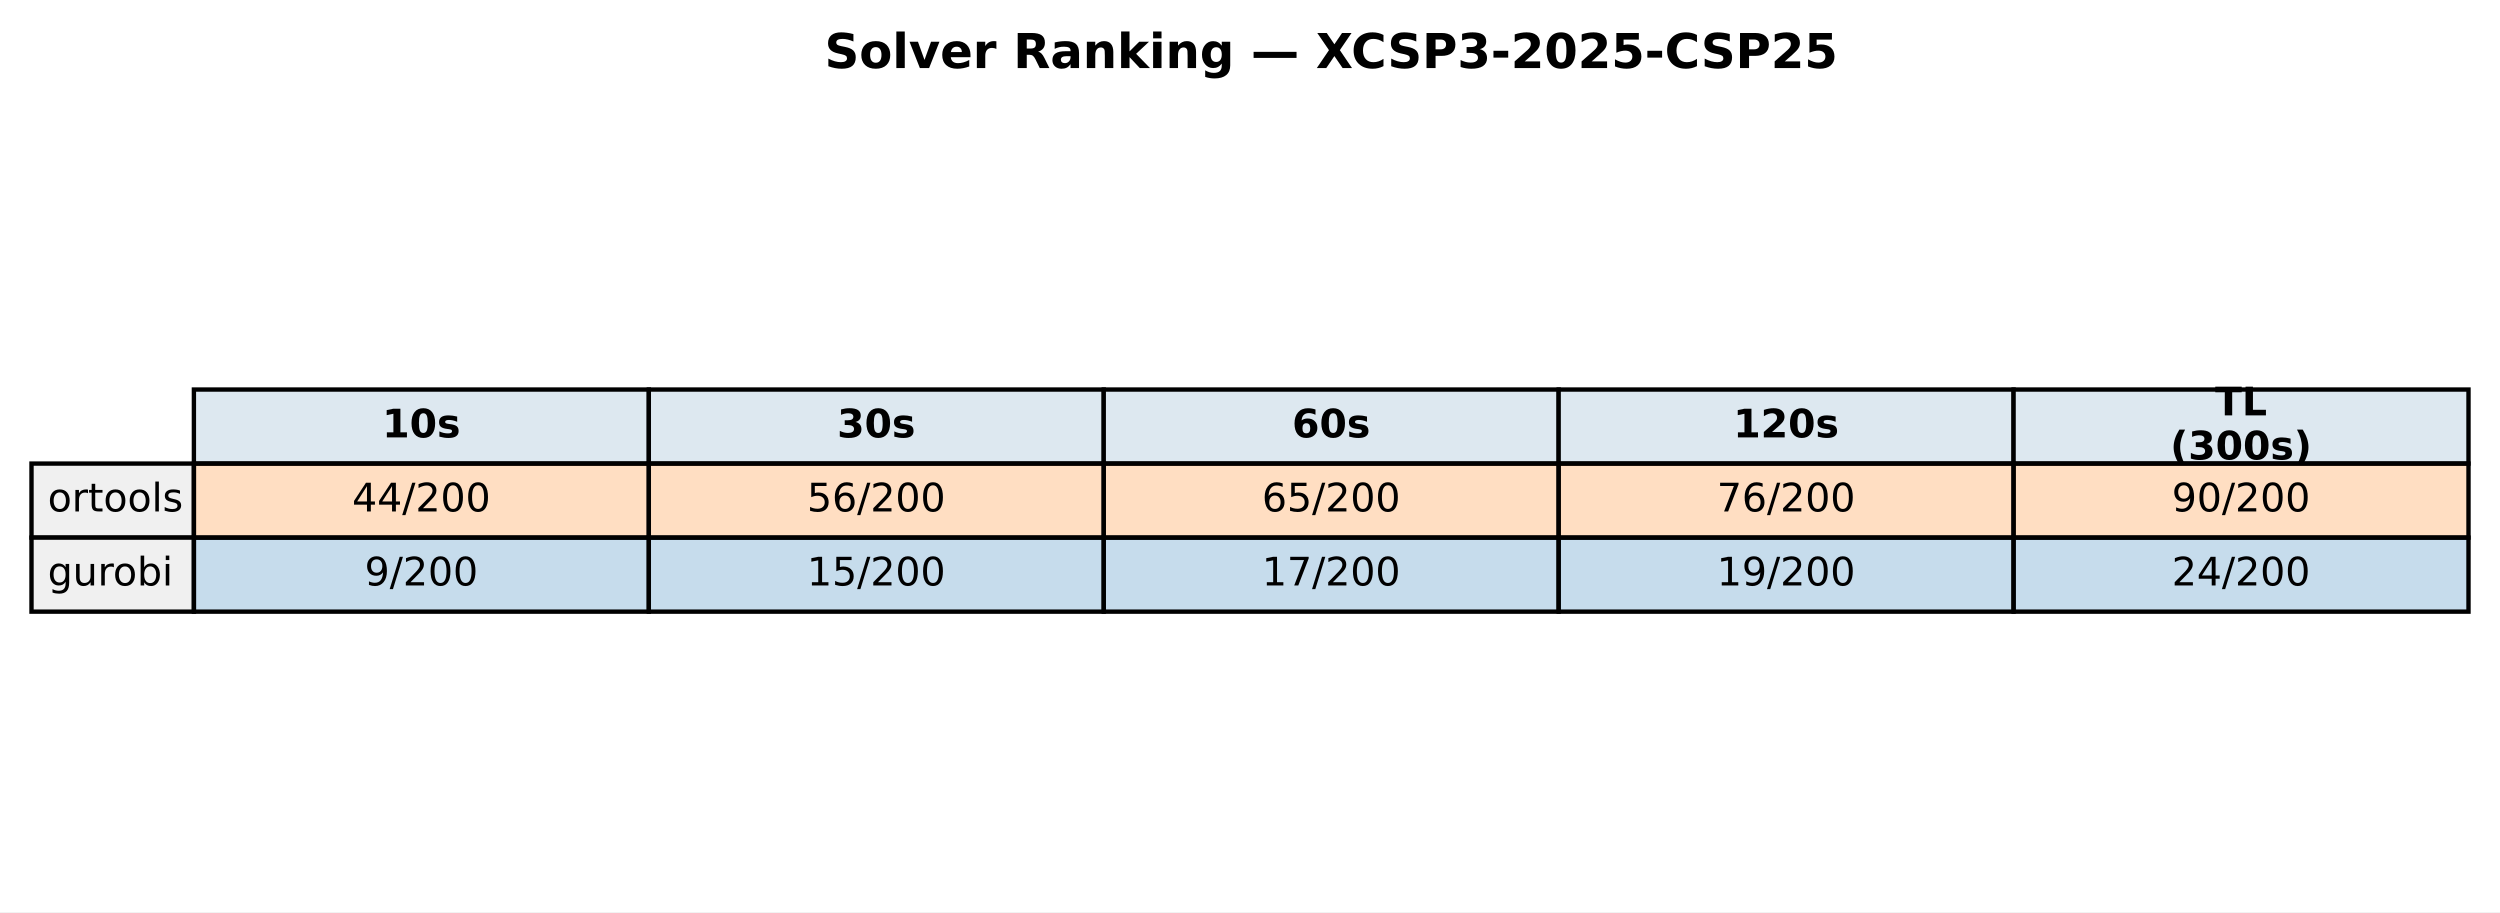
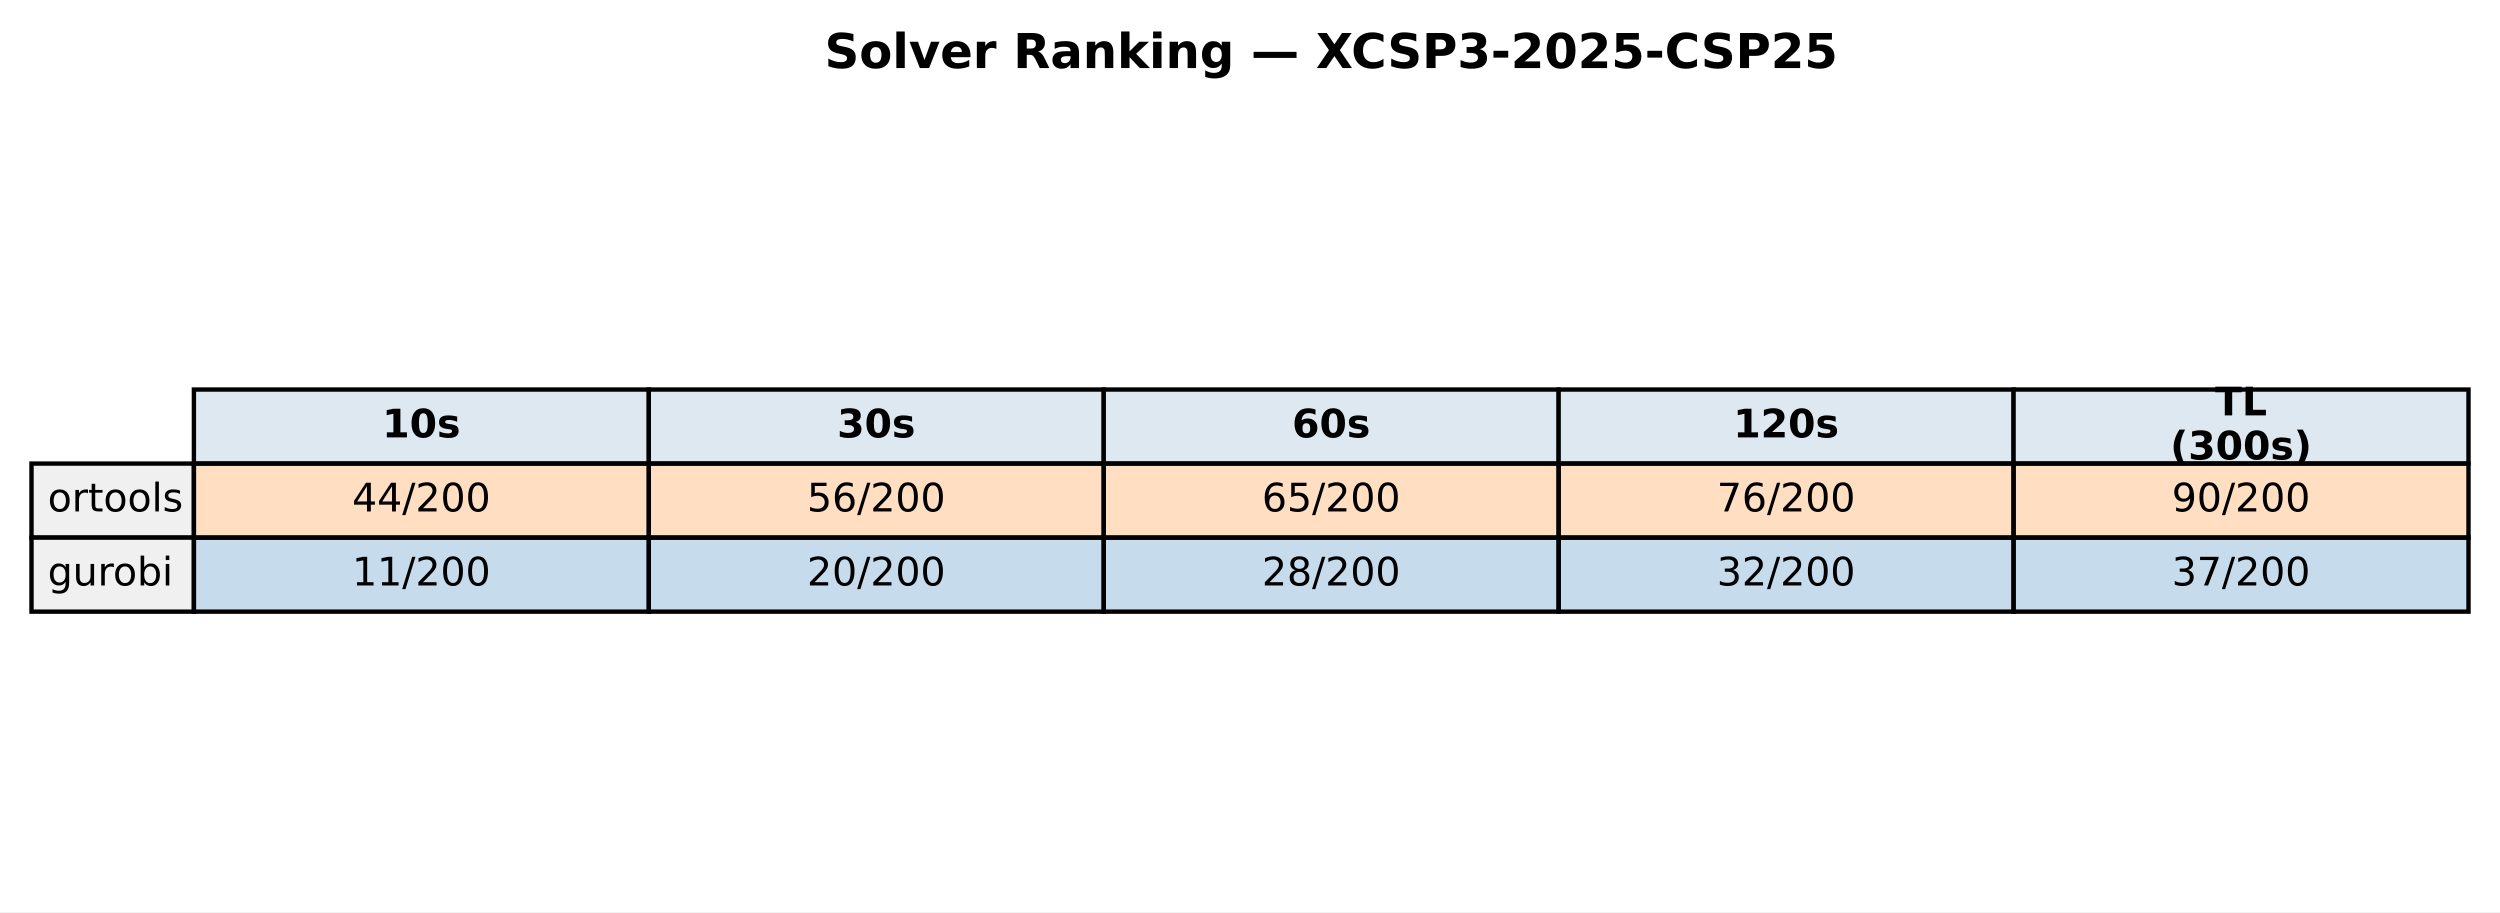
<svg xmlns="http://www.w3.org/2000/svg" xmlns:xlink="http://www.w3.org/1999/xlink" width="571.513pt" height="208.518pt" viewBox="0 0 571.513 208.518" version="1.1">
  <defs>
    <style type="text/css">*{stroke-linejoin: round; stroke-linecap: butt}</style>
  </defs>
  <g id="figure_1">
    <g id="patch_1">
      <path d="M 0 208.518  L 571.513 208.518  L 571.513 0  L 0 0  z " style="fill: #ffffff" />
    </g>
    <g id="axes_1">
      <g id="table_1">
        <g id="patch_2">
          <path d="M 44.325 105.976  L 148.323 105.976  L 148.323 89.051  L 44.325 89.051  z " style="fill: #dde8f0; stroke: #000000; stroke-linejoin: miter" />
        </g>
        <g id="text_1">
          <g transform="translate(87.38353 99.99704) scale(0.09 -0.09)">
            <defs>
              <path id="DejaVuSans-Bold-31" d="M 750 831  L 1813 831  L 1813 3847  L 722 3622  L 722 4441  L 1806 4666  L 2950 4666  L 2950 831  L 4013 831  L 4013 0  L 750 0  L 750 831  z " transform="scale(0.015625)" />
              <path id="DejaVuSans-Bold-30" d="M 2944 2338  Q 2944 3213 2780 3570  Q 2616 3928 2228 3928  Q 1841 3928 1675 3570  Q 1509 3213 1509 2338  Q 1509 1453 1675 1090  Q 1841 728 2228 728  Q 2613 728 2778 1090  Q 2944 1453 2944 2338  z M 4147 2328  Q 4147 1169 3647 539  Q 3147 -91 2228 -91  Q 1306 -91 806 539  Q 306 1169 306 2328  Q 306 3491 806 4120  Q 1306 4750 2228 4750  Q 3147 4750 3647 4120  Q 4147 3491 4147 2328  z " transform="scale(0.015625)" />
              <path id="DejaVuSans-Bold-73" d="M 3272 3391  L 3272 2541  Q 2913 2691 2578 2766  Q 2244 2841 1947 2841  Q 1628 2841 1473 2761  Q 1319 2681 1319 2516  Q 1319 2381 1436 2309  Q 1553 2238 1856 2203  L 2053 2175  Q 2913 2066 3209 1816  Q 3506 1566 3506 1031  Q 3506 472 3093 190  Q 2681 -91 1863 -91  Q 1516 -91 1145 -36  Q 775 19 384 128  L 384 978  Q 719 816 1070 734  Q 1422 653 1784 653  Q 2113 653 2278 743  Q 2444 834 2444 1013  Q 2444 1163 2330 1236  Q 2216 1309 1875 1350  L 1678 1375  Q 931 1469 631 1722  Q 331 1975 331 2491  Q 331 3047 712 3315  Q 1094 3584 1881 3584  Q 2191 3584 2531 3537  Q 2872 3491 3272 3391  z " transform="scale(0.015625)" />
            </defs>
            <use xlink:href="#DejaVuSans-Bold-31" />
            <use xlink:href="#DejaVuSans-Bold-30" transform="translate(69.58008 0)" />
            <use xlink:href="#DejaVuSans-Bold-73" transform="translate(139.1602 0)" />
          </g>
        </g>
        <g id="patch_3">
          <path d="M 148.323 105.976  L 252.32 105.976  L 252.32 89.051  L 148.323 89.051  z " style="fill: #dde8f0; stroke: #000000; stroke-linejoin: miter" />
        </g>
        <g id="text_2">
          <g transform="translate(191.381 99.99704) scale(0.09 -0.09)">
            <defs>
              <path id="DejaVuSans-Bold-33" d="M 2981 2516  Q 3453 2394 3698 2092  Q 3944 1791 3944 1325  Q 3944 631 3412 270  Q 2881 -91 1863 -91  Q 1503 -91 1142 -33  Q 781 25 428 141  L 428 1069  Q 766 900 1098 814  Q 1431 728 1753 728  Q 2231 728 2486 893  Q 2741 1059 2741 1369  Q 2741 1688 2480 1852  Q 2219 2016 1709 2016  L 1228 2016  L 1228 2791  L 1734 2791  Q 2188 2791 2409 2933  Q 2631 3075 2631 3366  Q 2631 3634 2415 3781  Q 2200 3928 1806 3928  Q 1516 3928 1219 3862  Q 922 3797 628 3669  L 628 4550  Q 984 4650 1334 4700  Q 1684 4750 2022 4750  Q 2931 4750 3382 4451  Q 3834 4153 3834 3553  Q 3834 3144 3618 2883  Q 3403 2622 2981 2516  z " transform="scale(0.015625)" />
            </defs>
            <use xlink:href="#DejaVuSans-Bold-33" />
            <use xlink:href="#DejaVuSans-Bold-30" transform="translate(69.58008 0)" />
            <use xlink:href="#DejaVuSans-Bold-73" transform="translate(139.1602 0)" />
          </g>
        </g>
        <g id="patch_4">
          <path d="M 252.32 105.976  L 356.318 105.976  L 356.318 89.051  L 252.32 89.051  z " style="fill: #dde8f0; stroke: #000000; stroke-linejoin: miter" />
        </g>
        <g id="text_3">
          <g transform="translate(295.3786 99.99704) scale(0.09 -0.09)">
            <defs>
              <path id="DejaVuSans-Bold-36" d="M 2316 2303  Q 2000 2303 1842 2098  Q 1684 1894 1684 1484  Q 1684 1075 1842 870  Q 2000 666 2316 666  Q 2634 666 2792 870  Q 2950 1075 2950 1484  Q 2950 1894 2792 2098  Q 2634 2303 2316 2303  z M 3803 4544  L 3803 3681  Q 3506 3822 3243 3889  Q 2981 3956 2731 3956  Q 2194 3956 1894 3657  Q 1594 3359 1544 2772  Q 1750 2925 1990 3001  Q 2231 3078 2516 3078  Q 3231 3078 3670 2659  Q 4109 2241 4109 1563  Q 4109 813 3618 361  Q 3128 -91 2303 -91  Q 1394 -91 895 523  Q 397 1138 397 2266  Q 397 3422 980 4083  Q 1563 4744 2578 4744  Q 2900 4744 3203 4694  Q 3506 4644 3803 4544  z " transform="scale(0.015625)" />
            </defs>
            <use xlink:href="#DejaVuSans-Bold-36" />
            <use xlink:href="#DejaVuSans-Bold-30" transform="translate(69.58008 0)" />
            <use xlink:href="#DejaVuSans-Bold-73" transform="translate(139.1602 0)" />
          </g>
        </g>
        <g id="patch_5">
          <path d="M 356.318 105.976  L 460.315 105.976  L 460.315 89.051  L 356.318 89.051  z " style="fill: #dde8f0; stroke: #000000; stroke-linejoin: miter" />
        </g>
        <g id="text_4">
          <g transform="translate(396.2451 99.99704) scale(0.09 -0.09)">
            <defs>
              <path id="DejaVuSans-Bold-32" d="M 1844 884  L 3897 884  L 3897 0  L 506 0  L 506 884  L 2209 2388  Q 2438 2594 2547 2791  Q 2656 2988 2656 3200  Q 2656 3528 2436 3728  Q 2216 3928 1850 3928  Q 1569 3928 1234 3808  Q 900 3688 519 3450  L 519 4475  Q 925 4609 1322 4679  Q 1719 4750 2100 4750  Q 2938 4750 3402 4381  Q 3866 4013 3866 3353  Q 3866 2972 3669 2642  Q 3472 2313 2841 1759  L 1844 884  z " transform="scale(0.015625)" />
            </defs>
            <use xlink:href="#DejaVuSans-Bold-31" />
            <use xlink:href="#DejaVuSans-Bold-32" transform="translate(69.58008 0)" />
            <use xlink:href="#DejaVuSans-Bold-30" transform="translate(139.1602 0)" />
            <use xlink:href="#DejaVuSans-Bold-73" transform="translate(208.7402 0)" />
          </g>
        </g>
        <g id="patch_6">
          <path d="M 460.315 105.976  L 564.313 105.976  L 564.313 89.051  L 460.315 89.051  z " style="fill: #dde8f0; stroke: #000000; stroke-linejoin: miter" />
        </g>
        <g id="text_5">
          <g transform="translate(506.3767 94.95803) scale(0.09 -0.09)">
            <defs>
              <path id="DejaVuSans-Bold-54" d="M 31 4666  L 4331 4666  L 4331 3756  L 2784 3756  L 2784 0  L 1581 0  L 1581 3756  L 31 3756  L 31 4666  z " transform="scale(0.015625)" />
              <path id="DejaVuSans-Bold-4c" d="M 588 4666  L 1791 4666  L 1791 909  L 3903 909  L 3903 0  L 588 0  L 588 4666  z " transform="scale(0.015625)" />
            </defs>
            <use xlink:href="#DejaVuSans-Bold-54" />
            <use xlink:href="#DejaVuSans-Bold-4c" transform="translate(68.21289 0)" />
          </g>
          <g transform="translate(496.1293 105.0361) scale(0.09 -0.09)">
            <defs>
              <path id="DejaVuSans-Bold-28" d="M 2413 -844  L 1484 -844  Q 1006 -72 778 623  Q 550 1319 550 2003  Q 550 2688 779 3389  Q 1009 4091 1484 4856  L 2413 4856  Q 2013 4116 1813 3408  Q 1613 2700 1613 2009  Q 1613 1319 1811 609  Q 2009 -100 2413 -844  z " transform="scale(0.015625)" />
              <path id="DejaVuSans-Bold-29" d="M 513 -844  Q 913 -100 1113 609  Q 1313 1319 1313 2009  Q 1313 2700 1113 3408  Q 913 4116 513 4856  L 1441 4856  Q 1916 4091 2145 3389  Q 2375 2688 2375 2003  Q 2375 1319 2147 623  Q 1919 -72 1441 -844  L 513 -844  z " transform="scale(0.015625)" />
            </defs>
            <use xlink:href="#DejaVuSans-Bold-28" />
            <use xlink:href="#DejaVuSans-Bold-33" transform="translate(45.70312 0)" />
            <use xlink:href="#DejaVuSans-Bold-30" transform="translate(115.2832 0)" />
            <use xlink:href="#DejaVuSans-Bold-30" transform="translate(184.8633 0)" />
            <use xlink:href="#DejaVuSans-Bold-73" transform="translate(254.4434 0)" />
            <use xlink:href="#DejaVuSans-Bold-29" transform="translate(313.9648 0)" />
          </g>
        </g>
        <g id="patch_7">
          <path d="M 7.2 122.901  L 44.325 122.901  L 44.325 105.976  L 7.2 105.976  z " style="fill: #f0f0f0; stroke: #000000; stroke-linejoin: miter" />
        </g>
        <g id="text_6">
          <g transform="translate(10.9125 116.9217) scale(0.09 -0.09)">
            <defs>
              <path id="DejaVuSans-6f" d="M 1959 3097  Q 1497 3097 1228 2736  Q 959 2375 959 1747  Q 959 1119 1226 758  Q 1494 397 1959 397  Q 2419 397 2687 759  Q 2956 1122 2956 1747  Q 2956 2369 2687 2733  Q 2419 3097 1959 3097  z M 1959 3584  Q 2709 3584 3137 3096  Q 3566 2609 3566 1747  Q 3566 888 3137 398  Q 2709 -91 1959 -91  Q 1206 -91 779 398  Q 353 888 353 1747  Q 353 2609 779 3096  Q 1206 3584 1959 3584  z " transform="scale(0.015625)" />
              <path id="DejaVuSans-72" d="M 2631 2963  Q 2534 3019 2420 3045  Q 2306 3072 2169 3072  Q 1681 3072 1420 2755  Q 1159 2438 1159 1844  L 1159 0  L 581 0  L 581 3500  L 1159 3500  L 1159 2956  Q 1341 3275 1631 3429  Q 1922 3584 2338 3584  Q 2397 3584 2469 3576  Q 2541 3569 2628 3553  L 2631 2963  z " transform="scale(0.015625)" />
              <path id="DejaVuSans-74" d="M 1172 4494  L 1172 3500  L 2356 3500  L 2356 3053  L 1172 3053  L 1172 1153  Q 1172 725 1289 603  Q 1406 481 1766 481  L 2356 481  L 2356 0  L 1766 0  Q 1100 0 847 248  Q 594 497 594 1153  L 594 3053  L 172 3053  L 172 3500  L 594 3500  L 594 4494  L 1172 4494  z " transform="scale(0.015625)" />
              <path id="DejaVuSans-6c" d="M 603 4863  L 1178 4863  L 1178 0  L 603 0  L 603 4863  z " transform="scale(0.015625)" />
              <path id="DejaVuSans-73" d="M 2834 3397  L 2834 2853  Q 2591 2978 2328 3040  Q 2066 3103 1784 3103  Q 1356 3103 1142 2972  Q 928 2841 928 2578  Q 928 2378 1081 2264  Q 1234 2150 1697 2047  L 1894 2003  Q 2506 1872 2764 1633  Q 3022 1394 3022 966  Q 3022 478 2636 193  Q 2250 -91 1575 -91  Q 1294 -91 989 -36  Q 684 19 347 128  L 347 722  Q 666 556 975 473  Q 1284 391 1588 391  Q 1994 391 2212 530  Q 2431 669 2431 922  Q 2431 1156 2273 1281  Q 2116 1406 1581 1522  L 1381 1569  Q 847 1681 609 1914  Q 372 2147 372 2553  Q 372 3047 722 3315  Q 1072 3584 1716 3584  Q 2034 3584 2315 3537  Q 2597 3491 2834 3397  z " transform="scale(0.015625)" />
            </defs>
            <use xlink:href="#DejaVuSans-6f" />
            <use xlink:href="#DejaVuSans-72" transform="translate(61.18164 0)" />
            <use xlink:href="#DejaVuSans-74" transform="translate(102.2949 0)" />
            <use xlink:href="#DejaVuSans-6f" transform="translate(141.5039 0)" />
            <use xlink:href="#DejaVuSans-6f" transform="translate(202.6855 0)" />
            <use xlink:href="#DejaVuSans-6c" transform="translate(263.8672 0)" />
            <use xlink:href="#DejaVuSans-73" transform="translate(291.6504 0)" />
          </g>
        </g>
        <g id="patch_8">
          <path d="M 44.325 122.901  L 148.323 122.901  L 148.323 105.976  L 44.325 105.976  z " style="fill: #ff7f0e; fill-opacity: 0.25; stroke: #000000; stroke-linejoin: miter" />
        </g>
        <g id="text_7">
          <g transform="translate(80.4922 116.9217) scale(0.09 -0.09)">
            <defs>
              <path id="DejaVuSans-34" d="M 2419 4116  L 825 1625  L 2419 1625  L 2419 4116  z M 2253 4666  L 3047 4666  L 3047 1625  L 3713 1625  L 3713 1100  L 3047 1100  L 3047 0  L 2419 0  L 2419 1100  L 313 1100  L 313 1709  L 2253 4666  z " transform="scale(0.015625)" />
              <path id="DejaVuSans-2f" d="M 1625 4666  L 2156 4666  L 531 -594  L 0 -594  L 1625 4666  z " transform="scale(0.015625)" />
              <path id="DejaVuSans-32" d="M 1228 531  L 3431 531  L 3431 0  L 469 0  L 469 531  Q 828 903 1448 1529  Q 2069 2156 2228 2338  Q 2531 2678 2651 2914  Q 2772 3150 2772 3378  Q 2772 3750 2511 3984  Q 2250 4219 1831 4219  Q 1534 4219 1204 4116  Q 875 4013 500 3803  L 500 4441  Q 881 4594 1212 4672  Q 1544 4750 1819 4750  Q 2544 4750 2975 4387  Q 3406 4025 3406 3419  Q 3406 3131 3298 2873  Q 3191 2616 2906 2266  Q 2828 2175 2409 1742  Q 1991 1309 1228 531  z " transform="scale(0.015625)" />
              <path id="DejaVuSans-30" d="M 2034 4250  Q 1547 4250 1301 3770  Q 1056 3291 1056 2328  Q 1056 1369 1301 889  Q 1547 409 2034 409  Q 2525 409 2770 889  Q 3016 1369 3016 2328  Q 3016 3291 2770 3770  Q 2525 4250 2034 4250  z M 2034 4750  Q 2819 4750 3233 4129  Q 3647 3509 3647 2328  Q 3647 1150 3233 529  Q 2819 -91 2034 -91  Q 1250 -91 836 529  Q 422 1150 422 2328  Q 422 3509 836 4129  Q 1250 4750 2034 4750  z " transform="scale(0.015625)" />
            </defs>
            <use xlink:href="#DejaVuSans-34" />
            <use xlink:href="#DejaVuSans-34" transform="translate(63.62305 0)" />
            <use xlink:href="#DejaVuSans-2f" transform="translate(127.2461 0)" />
            <use xlink:href="#DejaVuSans-32" transform="translate(160.9375 0)" />
            <use xlink:href="#DejaVuSans-30" transform="translate(224.5605 0)" />
            <use xlink:href="#DejaVuSans-30" transform="translate(288.1836 0)" />
          </g>
        </g>
        <g id="patch_9">
          <path d="M 148.323 122.901  L 252.32 122.901  L 252.32 105.976  L 148.323 105.976  z " style="fill: #ff7f0e; fill-opacity: 0.25; stroke: #000000; stroke-linejoin: miter" />
        </g>
        <g id="text_8">
          <g transform="translate(184.4897 116.9217) scale(0.09 -0.09)">
            <defs>
              <path id="DejaVuSans-35" d="M 691 4666  L 3169 4666  L 3169 4134  L 1269 4134  L 1269 2991  Q 1406 3038 1543 3061  Q 1681 3084 1819 3084  Q 2600 3084 3056 2656  Q 3513 2228 3513 1497  Q 3513 744 3044 326  Q 2575 -91 1722 -91  Q 1428 -91 1123 -41  Q 819 9 494 109  L 494 744  Q 775 591 1075 516  Q 1375 441 1709 441  Q 2250 441 2565 725  Q 2881 1009 2881 1497  Q 2881 1984 2565 2268  Q 2250 2553 1709 2553  Q 1456 2553 1204 2497  Q 953 2441 691 2322  L 691 4666  z " transform="scale(0.015625)" />
              <path id="DejaVuSans-36" d="M 2113 2584  Q 1688 2584 1439 2293  Q 1191 2003 1191 1497  Q 1191 994 1439 701  Q 1688 409 2113 409  Q 2538 409 2786 701  Q 3034 994 3034 1497  Q 3034 2003 2786 2293  Q 2538 2584 2113 2584  z M 3366 4563  L 3366 3988  Q 3128 4100 2886 4159  Q 2644 4219 2406 4219  Q 1781 4219 1451 3797  Q 1122 3375 1075 2522  Q 1259 2794 1537 2939  Q 1816 3084 2150 3084  Q 2853 3084 3261 2657  Q 3669 2231 3669 1497  Q 3669 778 3244 343  Q 2819 -91 2113 -91  Q 1303 -91 875 529  Q 447 1150 447 2328  Q 447 3434 972 4092  Q 1497 4750 2381 4750  Q 2619 4750 2861 4703  Q 3103 4656 3366 4563  z " transform="scale(0.015625)" />
            </defs>
            <use xlink:href="#DejaVuSans-35" />
            <use xlink:href="#DejaVuSans-36" transform="translate(63.62305 0)" />
            <use xlink:href="#DejaVuSans-2f" transform="translate(127.2461 0)" />
            <use xlink:href="#DejaVuSans-32" transform="translate(160.9375 0)" />
            <use xlink:href="#DejaVuSans-30" transform="translate(224.5605 0)" />
            <use xlink:href="#DejaVuSans-30" transform="translate(288.1836 0)" />
          </g>
        </g>
        <g id="patch_10">
          <path d="M 252.32 122.901  L 356.318 122.901  L 356.318 105.976  L 252.32 105.976  z " style="fill: #ff7f0e; fill-opacity: 0.25; stroke: #000000; stroke-linejoin: miter" />
        </g>
        <g id="text_9">
          <g transform="translate(288.4872 116.9217) scale(0.09 -0.09)">
            <use xlink:href="#DejaVuSans-36" />
            <use xlink:href="#DejaVuSans-35" transform="translate(63.62305 0)" />
            <use xlink:href="#DejaVuSans-2f" transform="translate(127.2461 0)" />
            <use xlink:href="#DejaVuSans-32" transform="translate(160.9375 0)" />
            <use xlink:href="#DejaVuSans-30" transform="translate(224.5605 0)" />
            <use xlink:href="#DejaVuSans-30" transform="translate(288.1836 0)" />
          </g>
        </g>
        <g id="patch_11">
          <path d="M 356.318 122.901  L 460.315 122.901  L 460.315 105.976  L 356.318 105.976  z " style="fill: #ff7f0e; fill-opacity: 0.25; stroke: #000000; stroke-linejoin: miter" />
        </g>
        <g id="text_10">
          <g transform="translate(392.4848 116.9217) scale(0.09 -0.09)">
            <defs>
              <path id="DejaVuSans-37" d="M 525 4666  L 3525 4666  L 3525 4397  L 1831 0  L 1172 0  L 2766 4134  L 525 4134  L 525 4666  z " transform="scale(0.015625)" />
            </defs>
            <use xlink:href="#DejaVuSans-37" />
            <use xlink:href="#DejaVuSans-36" transform="translate(63.62305 0)" />
            <use xlink:href="#DejaVuSans-2f" transform="translate(127.2461 0)" />
            <use xlink:href="#DejaVuSans-32" transform="translate(160.9375 0)" />
            <use xlink:href="#DejaVuSans-30" transform="translate(224.5605 0)" />
            <use xlink:href="#DejaVuSans-30" transform="translate(288.1836 0)" />
          </g>
        </g>
        <g id="patch_12">
          <path d="M 460.315 122.901  L 564.313 122.901  L 564.313 105.976  L 460.315 105.976  z " style="fill: #ff7f0e; fill-opacity: 0.25; stroke: #000000; stroke-linejoin: miter" />
        </g>
        <g id="text_11">
          <g transform="translate(496.4823 116.9217) scale(0.09 -0.09)">
            <defs>
              <path id="DejaVuSans-39" d="M 703 97  L 703 672  Q 941 559 1184 500  Q 1428 441 1663 441  Q 2288 441 2617 861  Q 2947 1281 2994 2138  Q 2813 1869 2534 1725  Q 2256 1581 1919 1581  Q 1219 1581 811 2004  Q 403 2428 403 3163  Q 403 3881 828 4315  Q 1253 4750 1959 4750  Q 2769 4750 3195 4129  Q 3622 3509 3622 2328  Q 3622 1225 3098 567  Q 2575 -91 1691 -91  Q 1453 -91 1209 -44  Q 966 3 703 97  z M 1959 2075  Q 2384 2075 2632 2365  Q 2881 2656 2881 3163  Q 2881 3666 2632 3958  Q 2384 4250 1959 4250  Q 1534 4250 1286 3958  Q 1038 3666 1038 3163  Q 1038 2656 1286 2365  Q 1534 2075 1959 2075  z " transform="scale(0.015625)" />
            </defs>
            <use xlink:href="#DejaVuSans-39" />
            <use xlink:href="#DejaVuSans-30" transform="translate(63.62305 0)" />
            <use xlink:href="#DejaVuSans-2f" transform="translate(127.2461 0)" />
            <use xlink:href="#DejaVuSans-32" transform="translate(160.9375 0)" />
            <use xlink:href="#DejaVuSans-30" transform="translate(224.5605 0)" />
            <use xlink:href="#DejaVuSans-30" transform="translate(288.1836 0)" />
          </g>
        </g>
        <g id="patch_13">
          <path d="M 7.2 139.825  L 44.325 139.825  L 44.325 122.901  L 7.2 122.901  z " style="fill: #f0f0f0; stroke: #000000; stroke-linejoin: miter" />
        </g>
        <g id="text_12">
          <g transform="translate(10.9125 133.8464) scale(0.09 -0.09)">
            <defs>
              <path id="DejaVuSans-67" d="M 2906 1791  Q 2906 2416 2648 2759  Q 2391 3103 1925 3103  Q 1463 3103 1205 2759  Q 947 2416 947 1791  Q 947 1169 1205 825  Q 1463 481 1925 481  Q 2391 481 2648 825  Q 2906 1169 2906 1791  z M 3481 434  Q 3481 -459 3084 -895  Q 2688 -1331 1869 -1331  Q 1566 -1331 1297 -1286  Q 1028 -1241 775 -1147  L 775 -588  Q 1028 -725 1275 -790  Q 1522 -856 1778 -856  Q 2344 -856 2625 -561  Q 2906 -266 2906 331  L 2906 616  Q 2728 306 2450 153  Q 2172 0 1784 0  Q 1141 0 747 490  Q 353 981 353 1791  Q 353 2603 747 3093  Q 1141 3584 1784 3584  Q 2172 3584 2450 3431  Q 2728 3278 2906 2969  L 2906 3500  L 3481 3500  L 3481 434  z " transform="scale(0.015625)" />
              <path id="DejaVuSans-75" d="M 544 1381  L 544 3500  L 1119 3500  L 1119 1403  Q 1119 906 1312 657  Q 1506 409 1894 409  Q 2359 409 2629 706  Q 2900 1003 2900 1516  L 2900 3500  L 3475 3500  L 3475 0  L 2900 0  L 2900 538  Q 2691 219 2414 64  Q 2138 -91 1772 -91  Q 1169 -91 856 284  Q 544 659 544 1381  z M 1991 3584  L 1991 3584  z " transform="scale(0.015625)" />
              <path id="DejaVuSans-62" d="M 3116 1747  Q 3116 2381 2855 2742  Q 2594 3103 2138 3103  Q 1681 3103 1420 2742  Q 1159 2381 1159 1747  Q 1159 1113 1420 752  Q 1681 391 2138 391  Q 2594 391 2855 752  Q 3116 1113 3116 1747  z M 1159 2969  Q 1341 3281 1617 3432  Q 1894 3584 2278 3584  Q 2916 3584 3314 3078  Q 3713 2572 3713 1747  Q 3713 922 3314 415  Q 2916 -91 2278 -91  Q 1894 -91 1617 61  Q 1341 213 1159 525  L 1159 0  L 581 0  L 581 4863  L 1159 4863  L 1159 2969  z " transform="scale(0.015625)" />
              <path id="DejaVuSans-69" d="M 603 3500  L 1178 3500  L 1178 0  L 603 0  L 603 3500  z M 603 4863  L 1178 4863  L 1178 4134  L 603 4134  L 603 4863  z " transform="scale(0.015625)" />
            </defs>
            <use xlink:href="#DejaVuSans-67" />
            <use xlink:href="#DejaVuSans-75" transform="translate(63.47656 0)" />
            <use xlink:href="#DejaVuSans-72" transform="translate(126.8555 0)" />
            <use xlink:href="#DejaVuSans-6f" transform="translate(165.7188 0)" />
            <use xlink:href="#DejaVuSans-62" transform="translate(226.9004 0)" />
            <use xlink:href="#DejaVuSans-69" transform="translate(290.377 0)" />
          </g>
        </g>
        <g id="patch_14">
          <path d="M 44.325 139.825  L 148.323 139.825  L 148.323 122.901  L 44.325 122.901  z " style="fill: #1f77b4; fill-opacity: 0.25; stroke: #000000; stroke-linejoin: miter" />
        </g>
        <g id="text_13">
-           <g transform="translate(83.35532 133.8464) scale(0.09 -0.09)">
-             <use xlink:href="#DejaVuSans-39" />
-             <use xlink:href="#DejaVuSans-2f" transform="translate(63.62305 0)" />
-             <use xlink:href="#DejaVuSans-32" transform="translate(97.31445 0)" />
-             <use xlink:href="#DejaVuSans-30" transform="translate(160.9375 0)" />
-             <use xlink:href="#DejaVuSans-30" transform="translate(224.5605 0)" />
+           <g transform="translate(80.4922 133.8464) scale(0.09 -0.09)">
+             <defs>
+               <path id="DejaVuSans-31" d="M 794 531  L 1825 531  L 1825 4091  L 703 3866  L 703 4441  L 1819 4666  L 2450 4666  L 2450 531  L 3481 531  L 3481 0  L 794 0  L 794 531  z " transform="scale(0.015625)" />
+             </defs>
+             <use xlink:href="#DejaVuSans-31" />
+             <use xlink:href="#DejaVuSans-31" transform="translate(63.62305 0)" />
+             <use xlink:href="#DejaVuSans-2f" transform="translate(127.2461 0)" />
+             <use xlink:href="#DejaVuSans-32" transform="translate(160.9375 0)" />
+             <use xlink:href="#DejaVuSans-30" transform="translate(224.5605 0)" />
+             <use xlink:href="#DejaVuSans-30" transform="translate(288.1836 0)" />
          </g>
        </g>
        <g id="patch_15">
          <path d="M 148.323 139.825  L 252.32 139.825  L 252.32 122.901  L 148.323 122.901  z " style="fill: #1f77b4; fill-opacity: 0.25; stroke: #000000; stroke-linejoin: miter" />
        </g>
        <g id="text_14">
          <g transform="translate(184.4897 133.8464) scale(0.09 -0.09)">
-             <defs>
-               <path id="DejaVuSans-31" d="M 794 531  L 1825 531  L 1825 4091  L 703 3866  L 703 4441  L 1819 4666  L 2450 4666  L 2450 531  L 3481 531  L 3481 0  L 794 0  L 794 531  z " transform="scale(0.015625)" />
-             </defs>
-             <use xlink:href="#DejaVuSans-31" />
-             <use xlink:href="#DejaVuSans-35" transform="translate(63.62305 0)" />
+             <use xlink:href="#DejaVuSans-32" />
+             <use xlink:href="#DejaVuSans-30" transform="translate(63.62305 0)" />
            <use xlink:href="#DejaVuSans-2f" transform="translate(127.2461 0)" />
            <use xlink:href="#DejaVuSans-32" transform="translate(160.9375 0)" />
            <use xlink:href="#DejaVuSans-30" transform="translate(224.5605 0)" />
            <use xlink:href="#DejaVuSans-30" transform="translate(288.1836 0)" />
          </g>
        </g>
        <g id="patch_16">
          <path d="M 252.32 139.825  L 356.318 139.825  L 356.318 122.901  L 252.32 122.901  z " style="fill: #1f77b4; fill-opacity: 0.25; stroke: #000000; stroke-linejoin: miter" />
        </g>
        <g id="text_15">
          <g transform="translate(288.4872 133.8464) scale(0.09 -0.09)">
-             <use xlink:href="#DejaVuSans-31" />
-             <use xlink:href="#DejaVuSans-37" transform="translate(63.62305 0)" />
+             <defs>
+               <path id="DejaVuSans-38" d="M 2034 2216  Q 1584 2216 1326 1975  Q 1069 1734 1069 1313  Q 1069 891 1326 650  Q 1584 409 2034 409  Q 2484 409 2743 651  Q 3003 894 3003 1313  Q 3003 1734 2745 1975  Q 2488 2216 2034 2216  z M 1403 2484  Q 997 2584 770 2862  Q 544 3141 544 3541  Q 544 4100 942 4425  Q 1341 4750 2034 4750  Q 2731 4750 3128 4425  Q 3525 4100 3525 3541  Q 3525 3141 3298 2862  Q 3072 2584 2669 2484  Q 3125 2378 3379 2068  Q 3634 1759 3634 1313  Q 3634 634 3220 271  Q 2806 -91 2034 -91  Q 1263 -91 848 271  Q 434 634 434 1313  Q 434 1759 690 2068  Q 947 2378 1403 2484  z M 1172 3481  Q 1172 3119 1398 2916  Q 1625 2713 2034 2713  Q 2441 2713 2670 2916  Q 2900 3119 2900 3481  Q 2900 3844 2670 4047  Q 2441 4250 2034 4250  Q 1625 4250 1398 4047  Q 1172 3844 1172 3481  z " transform="scale(0.015625)" />
+             </defs>
+             <use xlink:href="#DejaVuSans-32" />
+             <use xlink:href="#DejaVuSans-38" transform="translate(63.62305 0)" />
            <use xlink:href="#DejaVuSans-2f" transform="translate(127.2461 0)" />
            <use xlink:href="#DejaVuSans-32" transform="translate(160.9375 0)" />
            <use xlink:href="#DejaVuSans-30" transform="translate(224.5605 0)" />
            <use xlink:href="#DejaVuSans-30" transform="translate(288.1836 0)" />
          </g>
        </g>
        <g id="patch_17">
          <path d="M 356.318 139.825  L 460.315 139.825  L 460.315 122.901  L 356.318 122.901  z " style="fill: #1f77b4; fill-opacity: 0.25; stroke: #000000; stroke-linejoin: miter" />
        </g>
        <g id="text_16">
          <g transform="translate(392.4848 133.8464) scale(0.09 -0.09)">
-             <use xlink:href="#DejaVuSans-31" />
-             <use xlink:href="#DejaVuSans-39" transform="translate(63.62305 0)" />
+             <defs>
+               <path id="DejaVuSans-33" d="M 2597 2516  Q 3050 2419 3304 2112  Q 3559 1806 3559 1356  Q 3559 666 3084 287  Q 2609 -91 1734 -91  Q 1441 -91 1130 -33  Q 819 25 488 141  L 488 750  Q 750 597 1062 519  Q 1375 441 1716 441  Q 2309 441 2620 675  Q 2931 909 2931 1356  Q 2931 1769 2642 2001  Q 2353 2234 1838 2234  L 1294 2234  L 1294 2753  L 1863 2753  Q 2328 2753 2575 2939  Q 2822 3125 2822 3475  Q 2822 3834 2567 4026  Q 2313 4219 1838 4219  Q 1578 4219 1281 4162  Q 984 4106 628 3988  L 628 4550  Q 988 4650 1302 4700  Q 1616 4750 1894 4750  Q 2613 4750 3031 4423  Q 3450 4097 3450 3541  Q 3450 3153 3228 2886  Q 3006 2619 2597 2516  z " transform="scale(0.015625)" />
+             </defs>
+             <use xlink:href="#DejaVuSans-33" />
+             <use xlink:href="#DejaVuSans-32" transform="translate(63.62305 0)" />
            <use xlink:href="#DejaVuSans-2f" transform="translate(127.2461 0)" />
            <use xlink:href="#DejaVuSans-32" transform="translate(160.9375 0)" />
            <use xlink:href="#DejaVuSans-30" transform="translate(224.5605 0)" />
            <use xlink:href="#DejaVuSans-30" transform="translate(288.1836 0)" />
          </g>
        </g>
        <g id="patch_18">
          <path d="M 460.315 139.825  L 564.313 139.825  L 564.313 122.901  L 460.315 122.901  z " style="fill: #1f77b4; fill-opacity: 0.25; stroke: #000000; stroke-linejoin: miter" />
        </g>
        <g id="text_17">
          <g transform="translate(496.4823 133.8464) scale(0.09 -0.09)">
-             <use xlink:href="#DejaVuSans-32" />
-             <use xlink:href="#DejaVuSans-34" transform="translate(63.62305 0)" />
+             <use xlink:href="#DejaVuSans-33" />
+             <use xlink:href="#DejaVuSans-37" transform="translate(63.62305 0)" />
            <use xlink:href="#DejaVuSans-2f" transform="translate(127.2461 0)" />
            <use xlink:href="#DejaVuSans-32" transform="translate(160.9375 0)" />
            <use xlink:href="#DejaVuSans-30" transform="translate(224.5605 0)" />
            <use xlink:href="#DejaVuSans-30" transform="translate(288.1836 0)" />
          </g>
        </g>
      </g>
      <g id="text_18">
        <g transform="translate(188.5077 15.55828) scale(0.11 -0.11)">
          <defs>
            <path id="DejaVuSans-Bold-53" d="M 3834 4519  L 3834 3531  Q 3450 3703 3084 3790  Q 2719 3878 2394 3878  Q 1963 3878 1756 3759  Q 1550 3641 1550 3391  Q 1550 3203 1689 3098  Q 1828 2994 2194 2919  L 2706 2816  Q 3484 2659 3812 2340  Q 4141 2022 4141 1434  Q 4141 663 3683 286  Q 3225 -91 2284 -91  Q 1841 -91 1394 -6  Q 947 78 500 244  L 500 1259  Q 947 1022 1364 901  Q 1781 781 2169 781  Q 2563 781 2772 912  Q 2981 1044 2981 1288  Q 2981 1506 2839 1625  Q 2697 1744 2272 1838  L 1806 1941  Q 1106 2091 782 2419  Q 459 2747 459 3303  Q 459 4000 909 4375  Q 1359 4750 2203 4750  Q 2588 4750 2994 4692  Q 3400 4634 3834 4519  z " transform="scale(0.015625)" />
            <path id="DejaVuSans-Bold-6f" d="M 2203 2784  Q 1831 2784 1636 2517  Q 1441 2250 1441 1747  Q 1441 1244 1636 976  Q 1831 709 2203 709  Q 2569 709 2762 976  Q 2956 1244 2956 1747  Q 2956 2250 2762 2517  Q 2569 2784 2203 2784  z M 2203 3584  Q 3106 3584 3614 3096  Q 4122 2609 4122 1747  Q 4122 884 3614 396  Q 3106 -91 2203 -91  Q 1297 -91 786 396  Q 275 884 275 1747  Q 275 2609 786 3096  Q 1297 3584 2203 3584  z " transform="scale(0.015625)" />
            <path id="DejaVuSans-Bold-6c" d="M 538 4863  L 1656 4863  L 1656 0  L 538 0  L 538 4863  z " transform="scale(0.015625)" />
            <path id="DejaVuSans-Bold-76" d="M 97 3500  L 1216 3500  L 2088 1081  L 2956 3500  L 4078 3500  L 2700 0  L 1472 0  L 97 3500  z " transform="scale(0.015625)" />
            <path id="DejaVuSans-Bold-65" d="M 4031 1759  L 4031 1441  L 1416 1441  Q 1456 1047 1700 850  Q 1944 653 2381 653  Q 2734 653 3104 758  Q 3475 863 3866 1075  L 3866 213  Q 3469 63 3072 -14  Q 2675 -91 2278 -91  Q 1328 -91 801 392  Q 275 875 275 1747  Q 275 2603 792 3093  Q 1309 3584 2216 3584  Q 3041 3584 3536 3087  Q 4031 2591 4031 1759  z M 2881 2131  Q 2881 2450 2695 2645  Q 2509 2841 2209 2841  Q 1884 2841 1681 2658  Q 1478 2475 1428 2131  L 2881 2131  z " transform="scale(0.015625)" />
            <path id="DejaVuSans-Bold-72" d="M 3138 2547  Q 2991 2616 2845 2648  Q 2700 2681 2553 2681  Q 2122 2681 1889 2404  Q 1656 2128 1656 1613  L 1656 0  L 538 0  L 538 3500  L 1656 3500  L 1656 2925  Q 1872 3269 2151 3426  Q 2431 3584 2822 3584  Q 2878 3584 2943 3579  Q 3009 3575 3134 3559  L 3138 2547  z " transform="scale(0.015625)" />
            <path id="DejaVuSans-Bold-20" transform="scale(0.015625)" />
            <path id="DejaVuSans-Bold-52" d="M 2297 2597  Q 2675 2597 2839 2737  Q 3003 2878 3003 3200  Q 3003 3519 2839 3656  Q 2675 3794 2297 3794  L 1791 3794  L 1791 2597  L 2297 2597  z M 1791 1766  L 1791 0  L 588 0  L 588 4666  L 2425 4666  Q 3347 4666 3776 4356  Q 4206 4047 4206 3378  Q 4206 2916 3982 2619  Q 3759 2322 3309 2181  Q 3556 2125 3751 1926  Q 3947 1728 4147 1325  L 4800 0  L 3519 0  L 2950 1159  Q 2778 1509 2601 1637  Q 2425 1766 2131 1766  L 1791 1766  z " transform="scale(0.015625)" />
            <path id="DejaVuSans-Bold-61" d="M 2106 1575  Q 1756 1575 1579 1456  Q 1403 1338 1403 1106  Q 1403 894 1545 773  Q 1688 653 1941 653  Q 2256 653 2472 879  Q 2688 1106 2688 1447  L 2688 1575  L 2106 1575  z M 3816 1997  L 3816 0  L 2688 0  L 2688 519  Q 2463 200 2181 54  Q 1900 -91 1497 -91  Q 953 -91 614 226  Q 275 544 275 1050  Q 275 1666 698 1953  Q 1122 2241 2028 2241  L 2688 2241  L 2688 2328  Q 2688 2594 2478 2717  Q 2269 2841 1825 2841  Q 1466 2841 1156 2769  Q 847 2697 581 2553  L 581 3406  Q 941 3494 1303 3539  Q 1666 3584 2028 3584  Q 2975 3584 3395 3211  Q 3816 2838 3816 1997  z " transform="scale(0.015625)" />
            <path id="DejaVuSans-Bold-6e" d="M 4056 2131  L 4056 0  L 2931 0  L 2931 347  L 2931 1631  Q 2931 2084 2911 2256  Q 2891 2428 2841 2509  Q 2775 2619 2662 2680  Q 2550 2741 2406 2741  Q 2056 2741 1856 2470  Q 1656 2200 1656 1722  L 1656 0  L 538 0  L 538 3500  L 1656 3500  L 1656 2988  Q 1909 3294 2193 3439  Q 2478 3584 2822 3584  Q 3428 3584 3742 3212  Q 4056 2841 4056 2131  z " transform="scale(0.015625)" />
            <path id="DejaVuSans-Bold-6b" d="M 538 4863  L 1656 4863  L 1656 2216  L 2944 3500  L 4244 3500  L 2534 1894  L 4378 0  L 3022 0  L 1656 1459  L 1656 0  L 538 0  L 538 4863  z " transform="scale(0.015625)" />
            <path id="DejaVuSans-Bold-69" d="M 538 3500  L 1656 3500  L 1656 0  L 538 0  L 538 3500  z M 538 4863  L 1656 4863  L 1656 3950  L 538 3950  L 538 4863  z " transform="scale(0.015625)" />
            <path id="DejaVuSans-Bold-67" d="M 2919 594  Q 2688 288 2409 144  Q 2131 0 1766 0  Q 1125 0 706 504  Q 288 1009 288 1791  Q 288 2575 706 3076  Q 1125 3578 1766 3578  Q 2131 3578 2409 3434  Q 2688 3291 2919 2981  L 2919 3500  L 4044 3500  L 4044 353  Q 4044 -491 3511 -936  Q 2978 -1381 1966 -1381  Q 1638 -1381 1331 -1331  Q 1025 -1281 716 -1178  L 716 -306  Q 1009 -475 1290 -558  Q 1572 -641 1856 -641  Q 2406 -641 2662 -400  Q 2919 -159 2919 353  L 2919 594  z M 2181 2772  Q 1834 2772 1640 2515  Q 1447 2259 1447 1791  Q 1447 1309 1634 1061  Q 1822 813 2181 813  Q 2531 813 2725 1069  Q 2919 1325 2919 1791  Q 2919 2259 2725 2515  Q 2531 2772 2181 2772  z " transform="scale(0.015625)" />
            <path id="DejaVuSans-Bold-2014" d="M 344 2156  L 6056 2156  L 6056 1350  L 344 1350  L 344 2156  z " transform="scale(0.015625)" />
            <path id="DejaVuSans-Bold-58" d="M 3188 2381  L 4806 0  L 3553 0  L 2463 1594  L 1381 0  L 122 0  L 1741 2381  L 184 4666  L 1441 4666  L 2463 3163  L 3481 4666  L 4744 4666  L 3188 2381  z " transform="scale(0.015625)" />
            <path id="DejaVuSans-Bold-43" d="M 4288 256  Q 3956 84 3597 -3  Q 3238 -91 2847 -91  Q 1681 -91 1000 561  Q 319 1213 319 2328  Q 319 3447 1000 4098  Q 1681 4750 2847 4750  Q 3238 4750 3597 4662  Q 3956 4575 4288 4403  L 4288 3438  Q 3953 3666 3628 3772  Q 3303 3878 2944 3878  Q 2300 3878 1931 3465  Q 1563 3053 1563 2328  Q 1563 1606 1931 1193  Q 2300 781 2944 781  Q 3303 781 3628 887  Q 3953 994 4288 1222  L 4288 256  z " transform="scale(0.015625)" />
            <path id="DejaVuSans-Bold-50" d="M 588 4666  L 2584 4666  Q 3475 4666 3951 4270  Q 4428 3875 4428 3144  Q 4428 2409 3951 2014  Q 3475 1619 2584 1619  L 1791 1619  L 1791 0  L 588 0  L 588 4666  z M 1791 3794  L 1791 2491  L 2456 2491  Q 2806 2491 2997 2661  Q 3188 2831 3188 3144  Q 3188 3456 2997 3625  Q 2806 3794 2456 3794  L 1791 3794  z " transform="scale(0.015625)" />
            <path id="DejaVuSans-Bold-2d" d="M 347 2297  L 2309 2297  L 2309 1388  L 347 1388  L 347 2297  z " transform="scale(0.015625)" />
            <path id="DejaVuSans-Bold-35" d="M 678 4666  L 3669 4666  L 3669 3781  L 1638 3781  L 1638 3059  Q 1775 3097 1914 3117  Q 2053 3138 2203 3138  Q 3056 3138 3531 2711  Q 4006 2284 4006 1522  Q 4006 766 3489 337  Q 2972 -91 2053 -91  Q 1656 -91 1267 -14  Q 878 63 494 219  L 494 1166  Q 875 947 1217 837  Q 1559 728 1863 728  Q 2300 728 2551 942  Q 2803 1156 2803 1522  Q 2803 1891 2551 2103  Q 2300 2316 1863 2316  Q 1603 2316 1309 2248  Q 1016 2181 678 2041  L 678 4666  z " transform="scale(0.015625)" />
          </defs>
          <use xlink:href="#DejaVuSans-Bold-53" />
          <use xlink:href="#DejaVuSans-Bold-6f" transform="translate(72.02148 0)" />
          <use xlink:href="#DejaVuSans-Bold-6c" transform="translate(140.7227 0)" />
          <use xlink:href="#DejaVuSans-Bold-76" transform="translate(175 0)" />
          <use xlink:href="#DejaVuSans-Bold-65" transform="translate(240.1855 0)" />
          <use xlink:href="#DejaVuSans-Bold-72" transform="translate(308.0078 0)" />
          <use xlink:href="#DejaVuSans-Bold-20" transform="translate(357.3242 0)" />
          <use xlink:href="#DejaVuSans-Bold-52" transform="translate(392.1387 0)" />
          <use xlink:href="#DejaVuSans-Bold-61" transform="translate(469.1406 0)" />
          <use xlink:href="#DejaVuSans-Bold-6e" transform="translate(536.6211 0)" />
          <use xlink:href="#DejaVuSans-Bold-6b" transform="translate(607.8125 0)" />
          <use xlink:href="#DejaVuSans-Bold-69" transform="translate(674.3164 0)" />
          <use xlink:href="#DejaVuSans-Bold-6e" transform="translate(708.5938 0)" />
          <use xlink:href="#DejaVuSans-Bold-67" transform="translate(779.7852 0)" />
          <use xlink:href="#DejaVuSans-Bold-20" transform="translate(851.3672 0)" />
          <use xlink:href="#DejaVuSans-Bold-2014" transform="translate(886.1816 0)" />
          <use xlink:href="#DejaVuSans-Bold-20" transform="translate(986.1816 0)" />
          <use xlink:href="#DejaVuSans-Bold-58" transform="translate(1020.996 0)" />
          <use xlink:href="#DejaVuSans-Bold-43" transform="translate(1094.471 0)" />
          <use xlink:href="#DejaVuSans-Bold-53" transform="translate(1169.734 0)" />
          <use xlink:href="#DejaVuSans-Bold-50" transform="translate(1241.756 0)" />
          <use xlink:href="#DejaVuSans-Bold-33" transform="translate(1315.047 0)" />
          <use xlink:href="#DejaVuSans-Bold-2d" transform="translate(1384.627 0)" />
          <use xlink:href="#DejaVuSans-Bold-32" transform="translate(1426.131 0)" />
          <use xlink:href="#DejaVuSans-Bold-30" transform="translate(1495.711 0)" />
          <use xlink:href="#DejaVuSans-Bold-32" transform="translate(1565.291 0)" />
          <use xlink:href="#DejaVuSans-Bold-35" transform="translate(1634.871 0)" />
          <use xlink:href="#DejaVuSans-Bold-2d" transform="translate(1704.451 0)" />
          <use xlink:href="#DejaVuSans-Bold-43" transform="translate(1745.955 0)" />
          <use xlink:href="#DejaVuSans-Bold-53" transform="translate(1821.219 0)" />
          <use xlink:href="#DejaVuSans-Bold-50" transform="translate(1893.24 0)" />
          <use xlink:href="#DejaVuSans-Bold-32" transform="translate(1966.531 0)" />
          <use xlink:href="#DejaVuSans-Bold-35" transform="translate(2036.111 0)" />
        </g>
      </g>
    </g>
  </g>
</svg>
